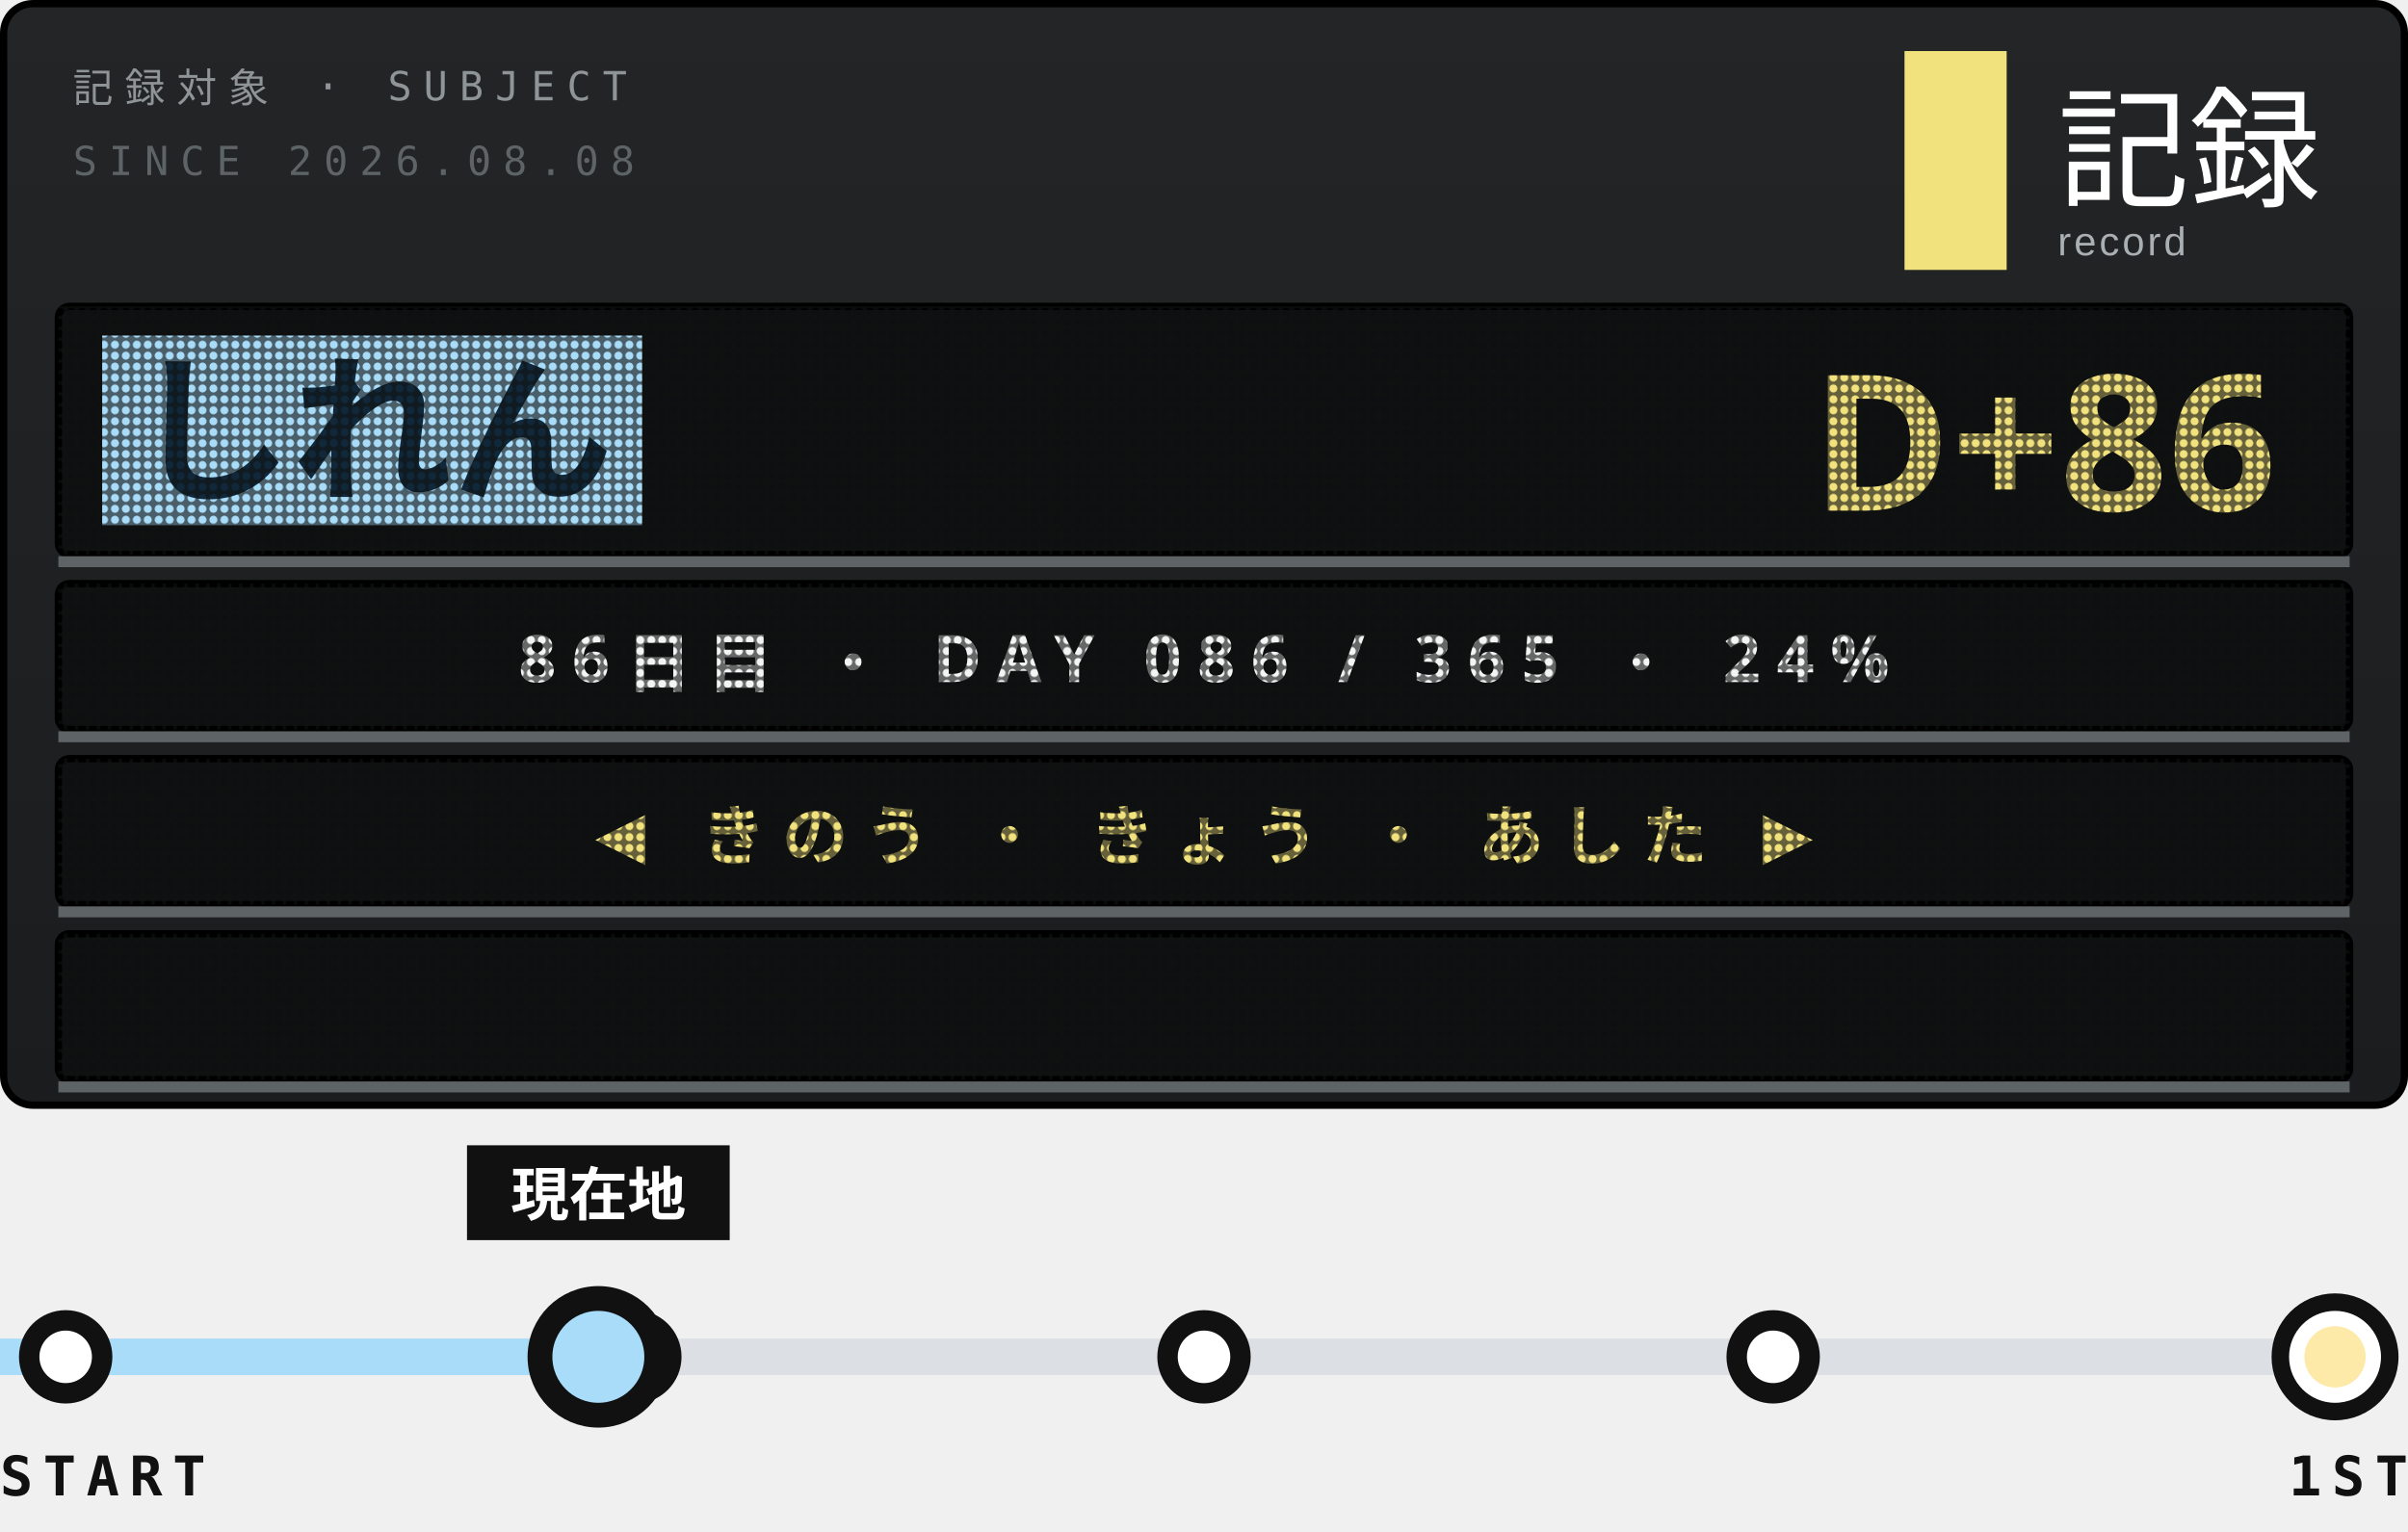
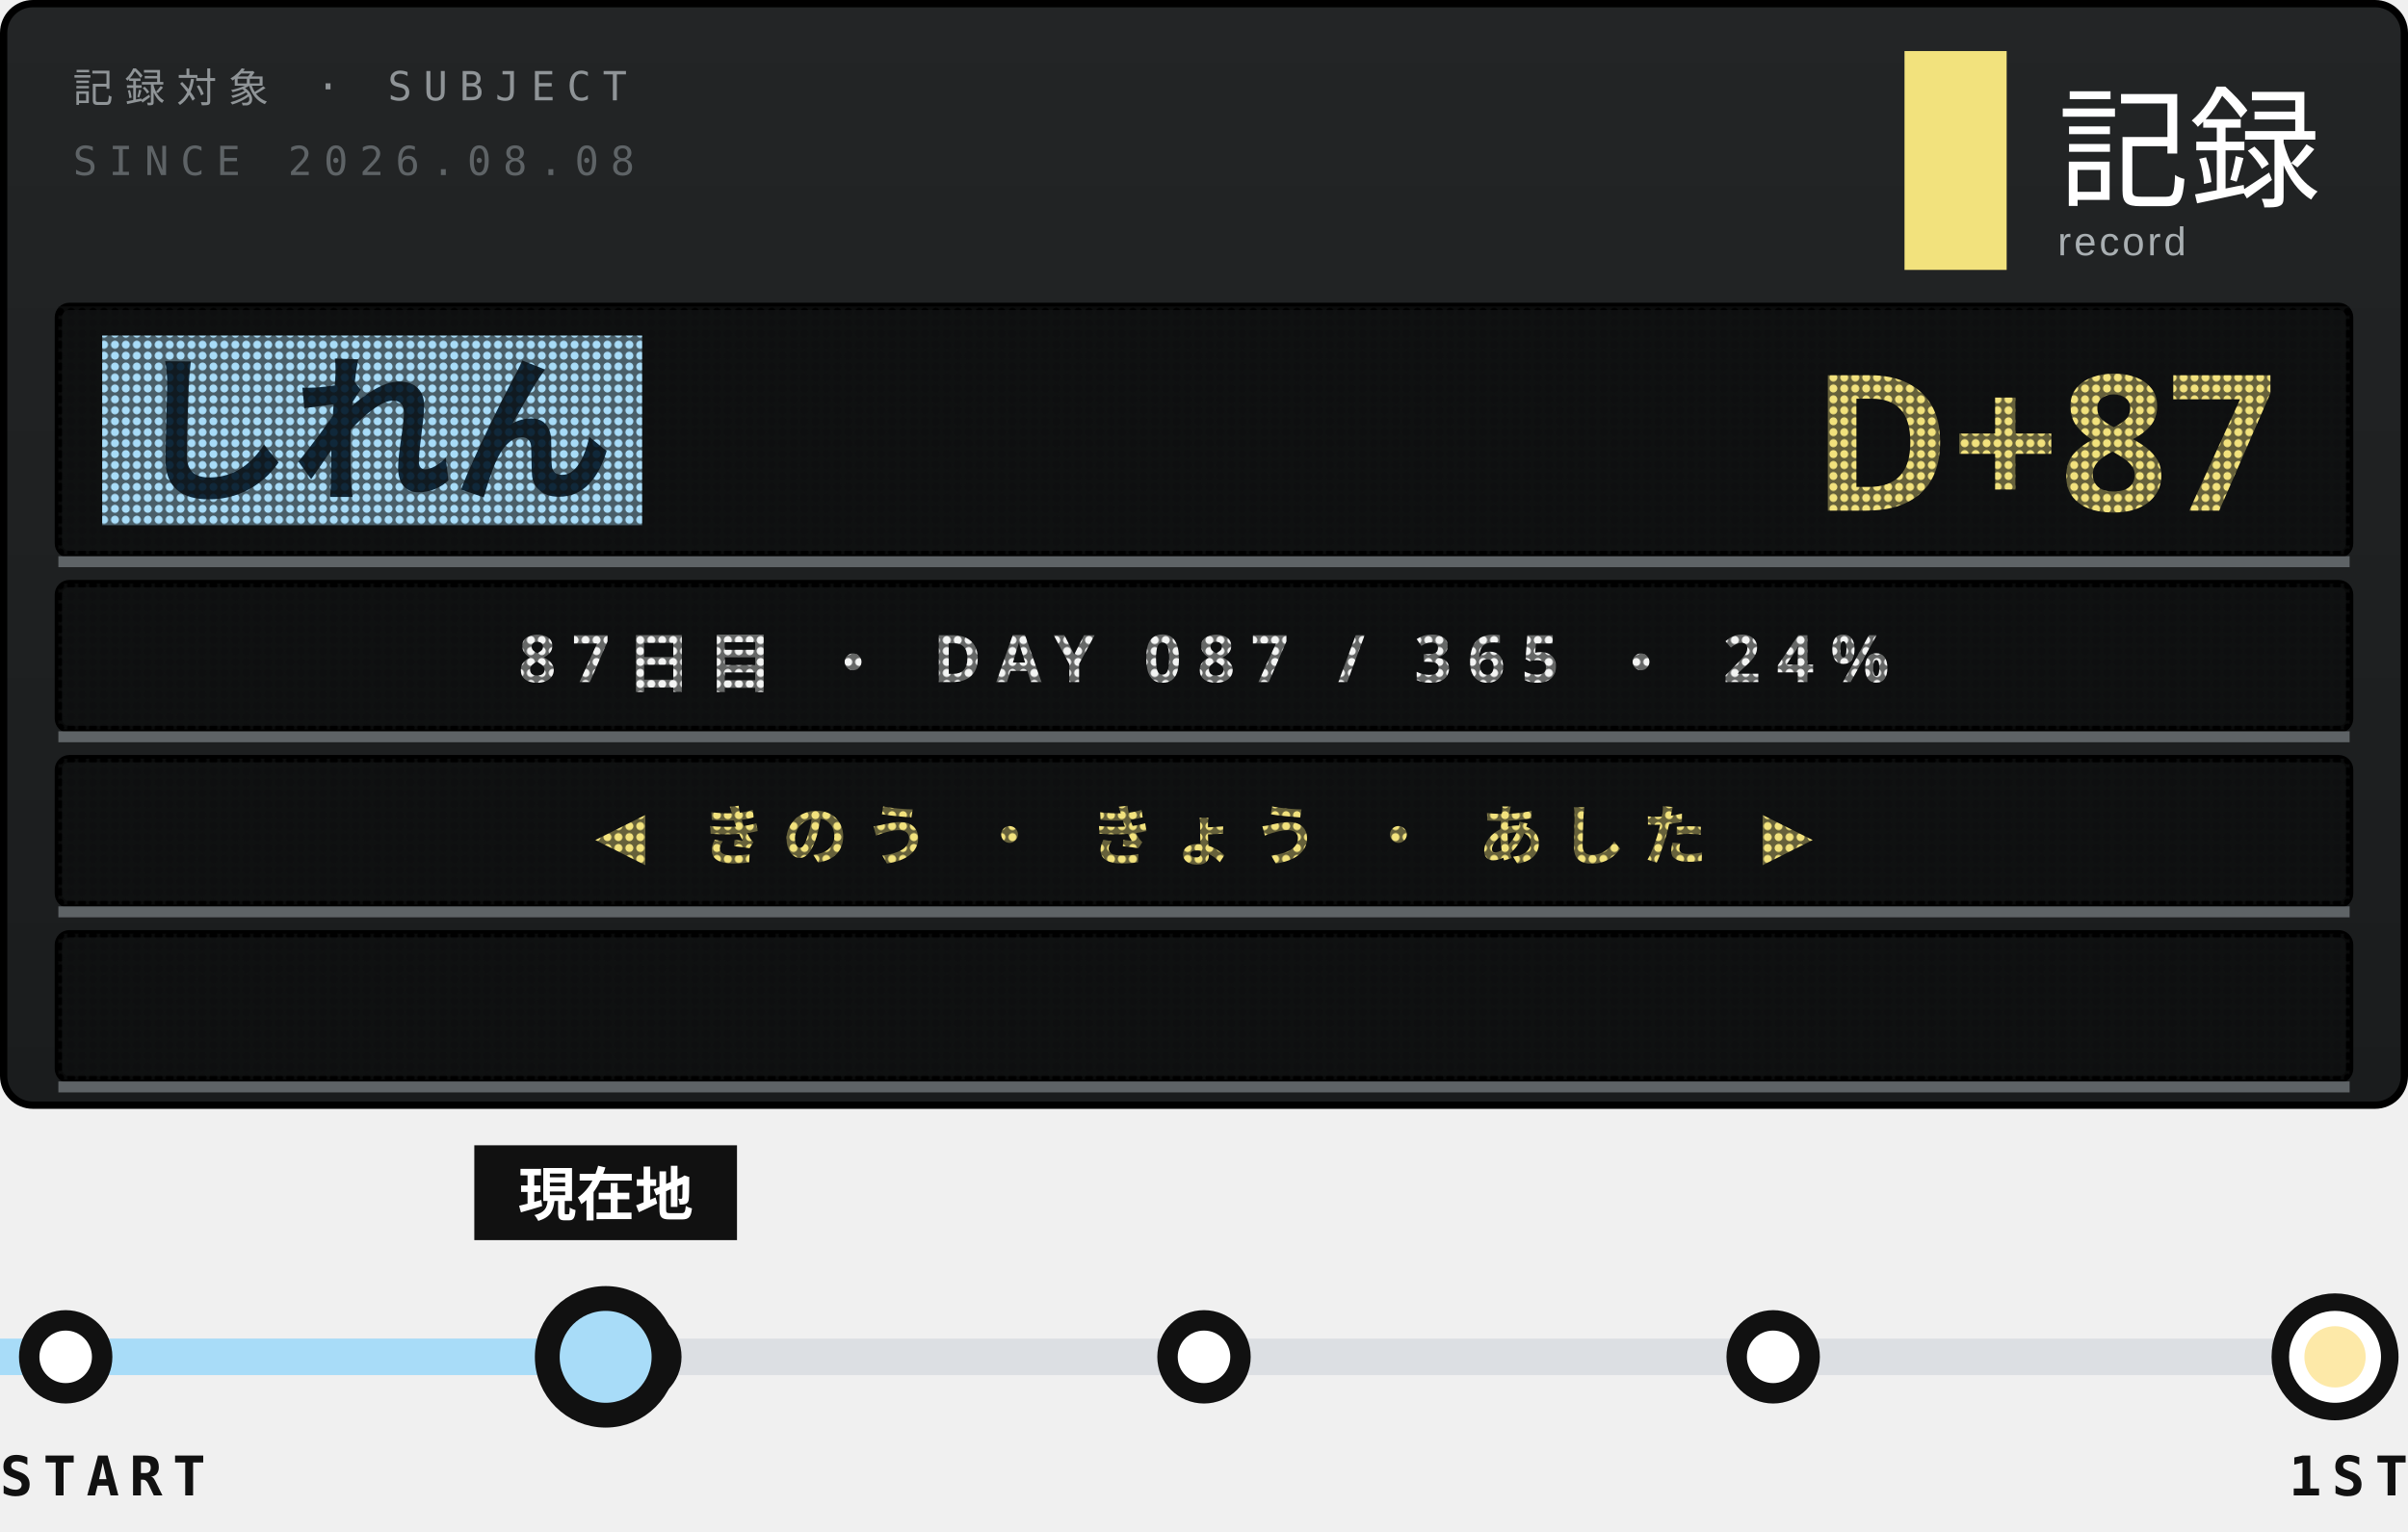
<svg xmlns="http://www.w3.org/2000/svg" width="330" height="210">
  <style>text{font:400 6.5px 'IBM Plex Mono',Menlo,monospace;letter-spacing:1.2px;fill:#5E6366}.s{font-size:5.5px}.v{font-weight:600;font-size:9px;fill:#111;letter-spacing:0}.b{font:900 20px 'Arial Black',sans-serif;fill:#111;letter-spacing:0}.j{font:800 11px 'Hiragino Sans','Noto Sans JP',sans-serif;fill:#111;letter-spacing:2px}</style>
  <defs>
    <linearGradient id="g" x1="0" y1="0" x2="0" y2="1">
      <stop offset="0" stop-color="#232526" />
      <stop offset="1" stop-color="#1A1C1D" />
    </linearGradient>
    <pattern id="L" width="1.5" height="1.5" patternUnits="userSpaceOnUse">
      <path d="M0 0h1.5v1.5H0zM.75 .2a.55 .55 0 1 0 .001 0z" fill="#111213" fill-opacity=".62" fill-rule="evenodd" />
    </pattern>
    <clipPath id="q">
      <rect x="9" y="128" width="312" height="20" />
    </clipPath>
  </defs>
  <rect x=".5" y=".5" width="329" height="151" rx="4" fill="url(#g)" stroke="#000" />
  <text x="10" y="14" style="font-size:5.5px;letter-spacing:1.6px;fill:#8F9497">記録対象 · SUBJECT</text>
  <text x="10" y="24" style="font-size:5.5px;letter-spacing:1.6px">SINCE 2026.08.08</text>
  <rect x="261" y="7" width="14" height="30" fill="#F2E27D" />
  <text x="282" y="27" style="font-family:'Hiragino Sans','Noto Sans JP',sans-serif;font-size:18px;font-weight:500;letter-spacing:0;fill:#fff">記録</text>
  <text x="282" y="35" style="font-family:Arial,sans-serif;font-size:5.5px;letter-spacing:.4px;fill:#A9AFB2">record</text>
  <rect x="8" y="42" width="314" height="34" rx="1.5" fill="#0E0F10" stroke="#000" />
  <rect x="14" y="46" width="74" height="26" fill="#A8DCF8" />
  <text class="j" x="18" y="67" style="font-size:22px;font-weight:900;letter-spacing:0;fill:#10283A">しれん</text>
-   <text class="b" x="312" y="70" text-anchor="end" style="font-size:26px;fill:#F2E27D">D+86</text>
+   <text class="b" x="312" y="70" text-anchor="end" style="font-size:26px;fill:#F2E27D">D+87</text>
  <rect x="8" y="42" width="314" height="34" fill="url(#L)" />
  <path d="M8 77H322" stroke="#5E6366" stroke-width="1.5" />
  <rect x="8" y="80" width="314" height="20" rx="1.5" fill="#0E0F10" stroke="#000" />
-   <text class="j" x="165" y="93.5" text-anchor="middle" style="font-size:9px;font-weight:700;letter-spacing:2.2px;fill:#F3F4F3">86日目 ・ DAY 086 / 365 ・ 24%</text>
+   <text class="j" x="165" y="93.5" text-anchor="middle" style="font-size:9px;font-weight:700;letter-spacing:2.2px;fill:#F3F4F3">87日目 ・ DAY 087 / 365 ・ 24%</text>
  <rect x="8" y="80" width="314" height="20" fill="url(#L)" />
  <path d="M8 101H322" stroke="#5E6366" stroke-width="1.5" />
  <rect x="8" y="104" width="314" height="20" rx="1.5" fill="#0E0F10" stroke="#000" />
  <text class="j" x="165" y="117.5" text-anchor="middle" style="font-size:9px;font-weight:700;letter-spacing:2.2px;fill:#F2E27D">◀ きのう ・ きょう ・ あした ▶</text>
  <rect x="8" y="104" width="314" height="20" fill="url(#L)" />
  <path d="M8 125H322" stroke="#5E6366" stroke-width="1.5" />
  <rect x="8" y="128" width="314" height="20" rx="1.5" fill="#0E0F10" stroke="#000" />
  <g clip-path="url(#q)">
-     <text class="j" x="322" y="141.5" textLength="371" style="font-size:9px;font-weight:700;letter-spacing:1.4px;fill:#FDE9A8">※1周年まで あと 280日 ・ 2027.08.08 ・ 記録は続く<animateTransform attributeName="transform" type="translate" from="0 0" to="-685 0" dur="19.03s" repeatCount="indefinite" />
+     <text class="j" x="322" y="141.5" textLength="371" style="font-size:9px;font-weight:700;letter-spacing:1.4px;fill:#FDE9A8">※1周年まで あと 279日 ・ 2027.08.08 ・ 記録は続く<animateTransform attributeName="transform" type="translate" from="0 0" to="-685 0" dur="19.03s" repeatCount="indefinite" />
    </text>
  </g>
  <rect x="8" y="128" width="314" height="20" fill="url(#L)" />
  <path d="M8 149H322" stroke="#5E6366" stroke-width="1.5" />
  <path d="M9 186H320" stroke="#DCDFE3" stroke-width="5" />
-   <path d="M0 186H74" stroke="#A8DCF8" stroke-width="5" />
+   <path d="M0 186H75" stroke="#A8DCF8" stroke-width="5" />
  <g fill="#fff" stroke="#111" stroke-width="2.8">
    <circle cx="9" cy="186" r="5" />
    <circle cx="87" cy="186" r="5" />
    <circle cx="165" cy="186" r="5" />
    <circle cx="243" cy="186" r="5" />
  </g>
  <circle cx="320" cy="186" r="7.5" fill="#fff" stroke="#111" stroke-width="2.4" />
  <circle cx="320" cy="186" r="4.2" fill="#FDE9A8" />
-   <circle cx="82" cy="186" r="9" fill-opacity="0">
+   <circle cx="83" cy="186" r="9" fill-opacity="0">
    <animate attributeName="r" values="9;20" keyTimes="0;1" calcMode="spline" keySplines=".2 .7 .3 1" dur="3.6s" begin="0s" repeatCount="indefinite" />
    <animate attributeName="fill-opacity" values=".13;0" dur="3.6s" begin="0s" repeatCount="indefinite" />
  </circle>
-   <circle cx="82" cy="186" r="9" fill-opacity="0">
+   <circle cx="83" cy="186" r="9" fill-opacity="0">
    <animate attributeName="r" values="9;20" keyTimes="0;1" calcMode="spline" keySplines=".2 .7 .3 1" dur="3.6s" begin="1.8s" repeatCount="indefinite" />
    <animate attributeName="fill-opacity" values=".13;0" dur="3.6s" begin="1.8s" repeatCount="indefinite" />
  </circle>
-   <rect x="64" y="157" width="36" height="13" fill="#111" />
-   <text class="j" x="82" y="166.6" text-anchor="middle" style="font-size:8px;letter-spacing:0;fill:#fff">現在地</text>
-   <circle cx="82" cy="186" r="8" fill="#A8DCF8" stroke="#111" stroke-width="3.4" />
+   <rect x="65" y="157" width="36" height="13" fill="#111" />
+   <text class="j" x="83" y="166.6" text-anchor="middle" style="font-size:8px;letter-spacing:0;fill:#fff">現在地</text>
+   <circle cx="83" cy="186" r="8" fill="#A8DCF8" stroke="#111" stroke-width="3.4" />
  <text class="v" y="205" style="font-size:7.5px;letter-spacing:1.4px">START</text>
  <text class="v" x="330" y="205" text-anchor="end" style="font-size:7.5px;letter-spacing:1.4px">1ST</text>
</svg>
